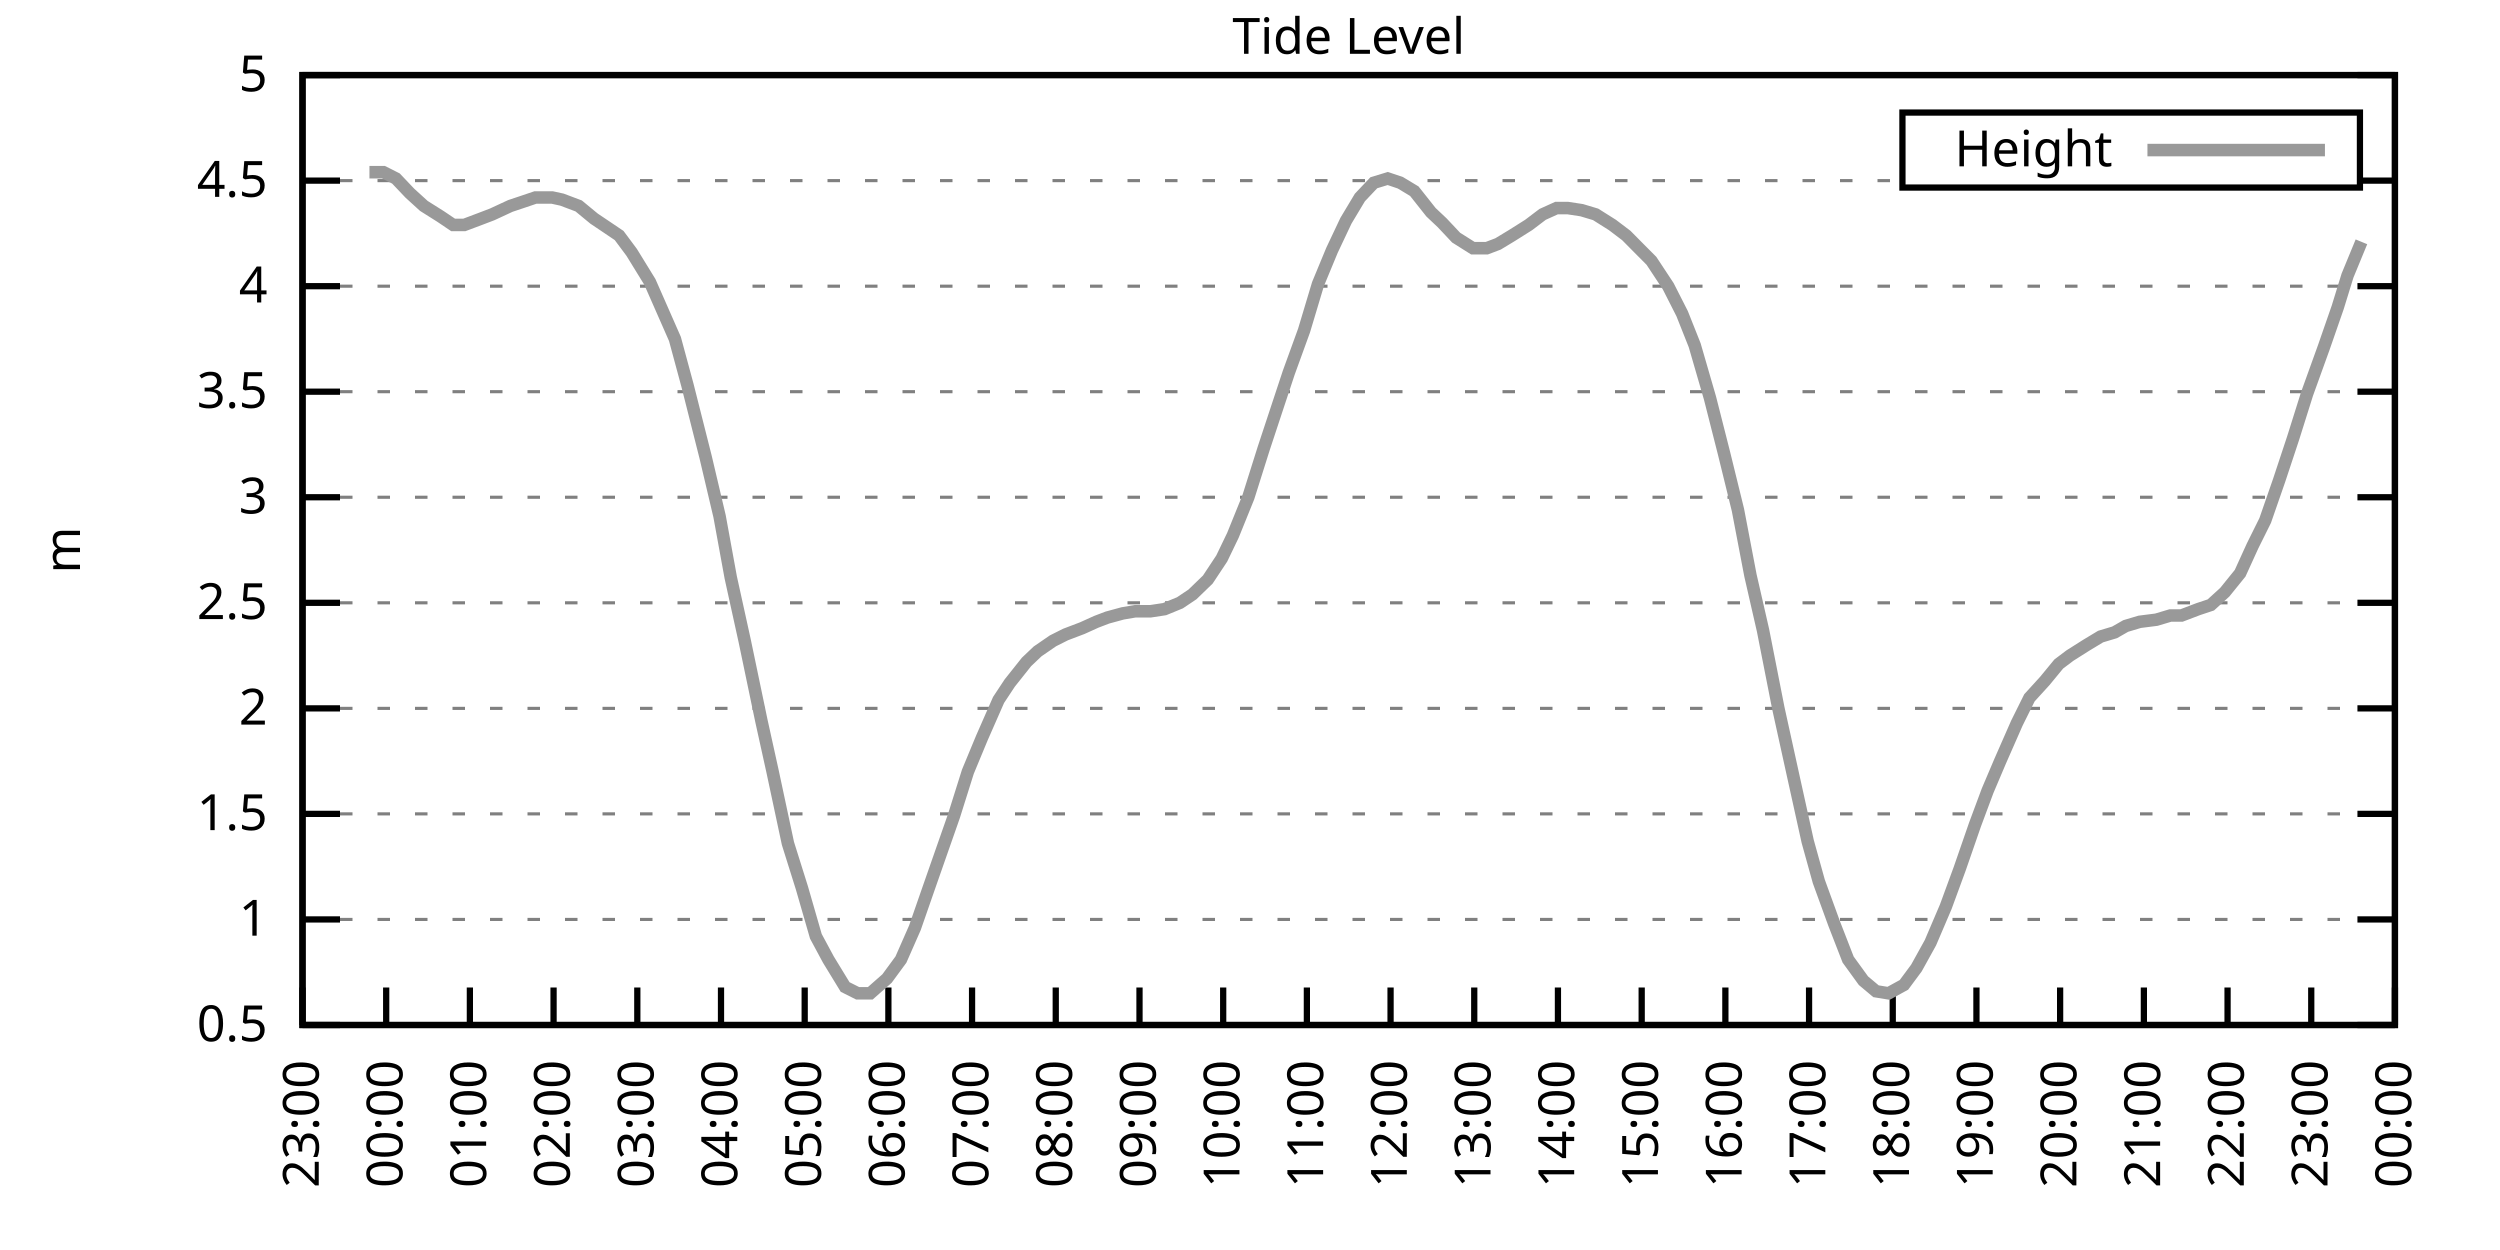
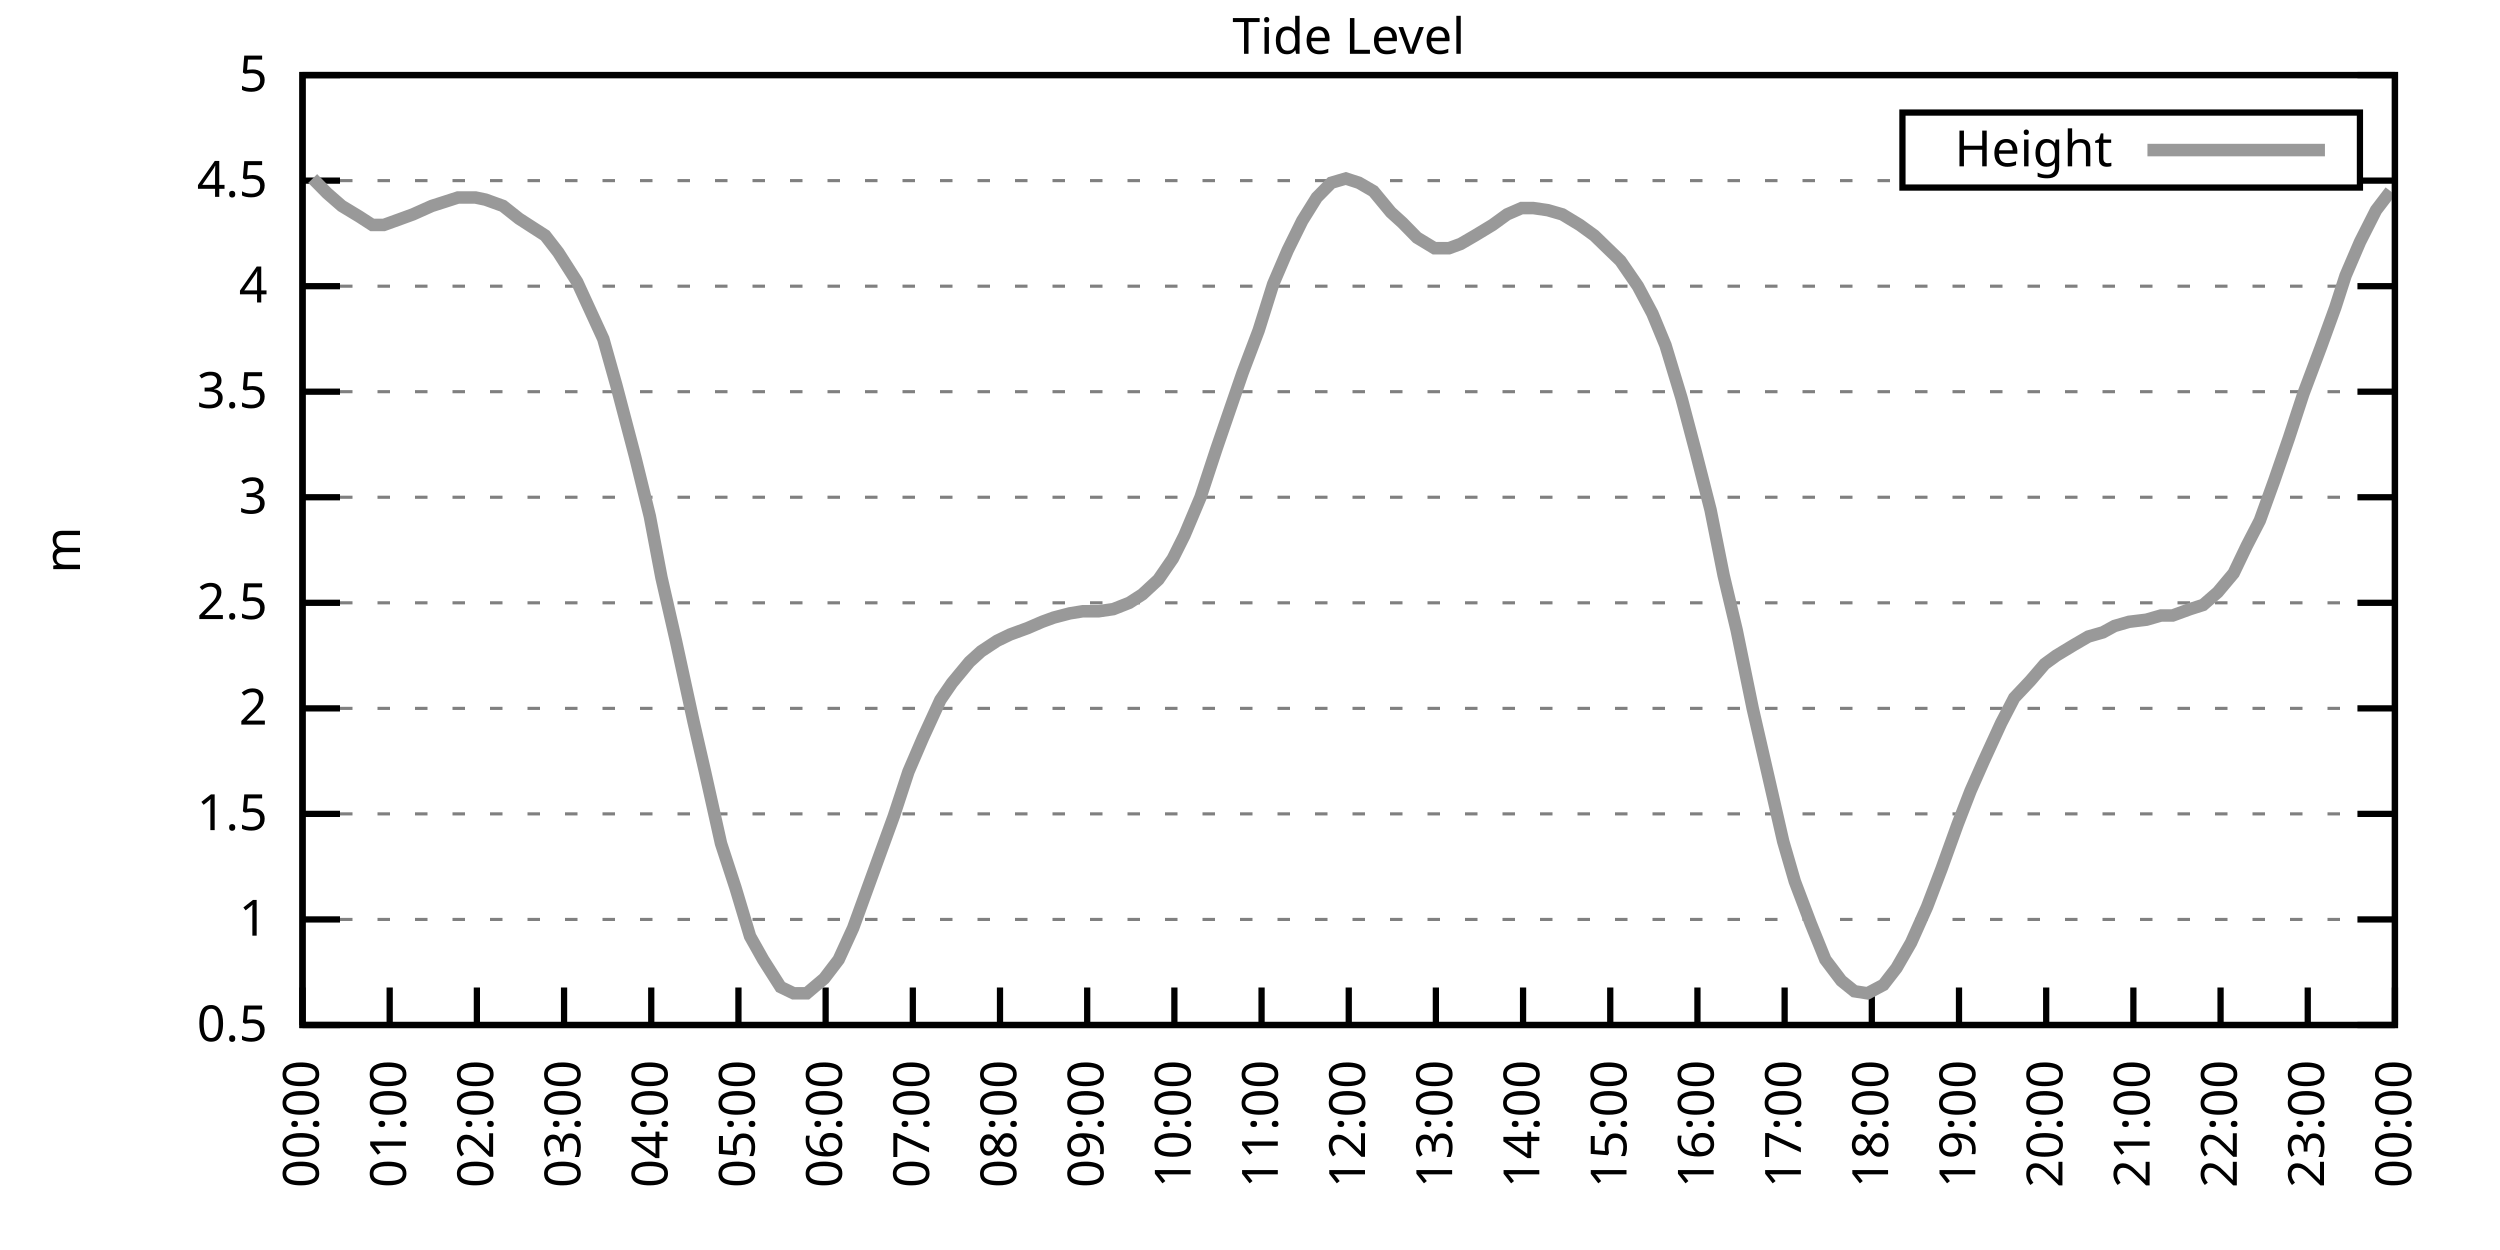
<svg xmlns="http://www.w3.org/2000/svg" xmlns:xlink="http://www.w3.org/1999/xlink" width="400" height="200" viewBox="0 0 400 200">
  <g id="gnuplot_canvas">
    <rect x="0" y="0" width="400" height="200" fill="none" />
    <defs>
      <circle id="gpDot" r="0.5" stroke-width="0.5" stroke="currentColor" />
      <path id="gpPt0" stroke-width="0.333" stroke="currentColor" d="M-1,0 h2 M0,-1 v2" />
      <path id="gpPt1" stroke-width="0.333" stroke="currentColor" d="M-1,-1 L1,1 M1,-1 L-1,1" />
      <path id="gpPt2" stroke-width="0.333" stroke="currentColor" d="M-1,0 L1,0 M0,-1 L0,1 M-1,-1 L1,1 M-1,1 L1,-1" />
      <rect id="gpPt3" stroke-width="0.333" stroke="currentColor" x="-1" y="-1" width="2" height="2" />
      <rect id="gpPt4" stroke-width="0.333" stroke="currentColor" fill="currentColor" x="-1" y="-1" width="2" height="2" />
      <circle id="gpPt5" stroke-width="0.333" stroke="currentColor" cx="0" cy="0" r="1" />
      <use xlink:href="#gpPt5" id="gpPt6" fill="currentColor" stroke="none" />
      <path id="gpPt7" stroke-width="0.333" stroke="currentColor" d="M0,-1.33 L-1.33,0.67 L1.33,0.67 z" />
      <use xlink:href="#gpPt7" id="gpPt8" fill="currentColor" stroke="none" />
      <use xlink:href="#gpPt7" id="gpPt9" stroke="currentColor" transform="rotate(180)" />
      <use xlink:href="#gpPt9" id="gpPt10" fill="currentColor" stroke="none" />
      <use xlink:href="#gpPt3" id="gpPt11" stroke="currentColor" transform="rotate(45)" />
      <use xlink:href="#gpPt11" id="gpPt12" fill="currentColor" stroke="none" />
      <path id="gpPt13" stroke-width="0.333" stroke="currentColor" d="M0,1.330 L1.265,0.411 L0.782,-1.067 L-0.782,-1.076 L-1.265,0.411 z" />
      <use xlink:href="#gpPt13" id="gpPt14" fill="currentColor" stroke="none" />
      <filter id="textbox" filterUnits="objectBoundingBox" x="0" y="0" height="1" width="1">
        <feFlood flood-color="white" flood-opacity="1" result="bgnd" />
        <feComposite in="SourceGraphic" in2="bgnd" operator="atop" />
      </filter>
      <filter id="greybox" filterUnits="objectBoundingBox" x="0" y="0" height="1" width="1">
        <feFlood flood-color="lightgrey" flood-opacity="1" result="grey" />
        <feComposite in="SourceGraphic" in2="grey" operator="atop" />
      </filter>
    </defs>
    <g fill="none" color="white" stroke="currentColor" stroke-width="1.00" stroke-linecap="butt" stroke-linejoin="miter">
</g>
    <g fill="none" color="black" stroke="currentColor" stroke-width="1.00" stroke-linecap="butt" stroke-linejoin="miter">
      <g stroke="none" shape-rendering="crispEdges">
        <polygon fill="rgb(255, 255, 255)" points="48.40,164.00 383.18,164.00 383.18,12.02 48.40,12.02 " />
      </g>
    </g>
    <g fill="none" color="black" stroke="currentColor" stroke-width="1.00" stroke-linecap="butt" stroke-linejoin="miter">
</g>
    <g fill="none" color="black" stroke="black" stroke-width="0.50" stroke-linecap="butt" stroke-linejoin="miter">
</g>
    <g fill="none" color="gray" stroke="currentColor" stroke-width="0.50" stroke-linecap="butt" stroke-linejoin="miter">
      <path stroke="gray" stroke-dasharray="2,4" class="gridline" d="M48.40,164.00 L383.19,164.00  " />
    </g>
    <g fill="none" color="gray" stroke="gray" stroke-width="1.00" stroke-linecap="butt" stroke-linejoin="miter">
</g>
    <g fill="none" color="black" stroke="currentColor" stroke-width="1.00" stroke-linecap="butt" stroke-linejoin="miter">
      <path stroke="black" d="M48.40,164.00 L54.40,164.00 M383.19,164.00 L377.19,164.00  " />
      <g transform="translate(42.80,166.60)" stroke="none" fill="black" font-family="Sans" font-size="8.00" text-anchor="end">
        <text>
          <tspan font-family="Sans"> 0.5</tspan>
        </text>
      </g>
    </g>
    <g fill="none" color="black" stroke="currentColor" stroke-width="1.00" stroke-linecap="butt" stroke-linejoin="miter">
</g>
    <g fill="none" color="black" stroke="black" stroke-width="0.50" stroke-linecap="butt" stroke-linejoin="miter">
</g>
    <g fill="none" color="gray" stroke="currentColor" stroke-width="0.50" stroke-linecap="butt" stroke-linejoin="miter">
      <path stroke="gray" stroke-dasharray="2,4" class="gridline" d="M48.40,147.11 L383.19,147.11  " />
    </g>
    <g fill="none" color="gray" stroke="gray" stroke-width="1.00" stroke-linecap="butt" stroke-linejoin="miter">
</g>
    <g fill="none" color="black" stroke="currentColor" stroke-width="1.00" stroke-linecap="butt" stroke-linejoin="miter">
      <path stroke="black" d="M48.40,147.11 L54.40,147.11 M383.19,147.11 L377.19,147.11  " />
      <g transform="translate(42.80,149.71)" stroke="none" fill="black" font-family="Sans" font-size="8.00" text-anchor="end">
        <text>
          <tspan font-family="Sans"> 1</tspan>
        </text>
      </g>
    </g>
    <g fill="none" color="black" stroke="currentColor" stroke-width="1.00" stroke-linecap="butt" stroke-linejoin="miter">
</g>
    <g fill="none" color="black" stroke="black" stroke-width="0.50" stroke-linecap="butt" stroke-linejoin="miter">
</g>
    <g fill="none" color="gray" stroke="currentColor" stroke-width="0.50" stroke-linecap="butt" stroke-linejoin="miter">
      <path stroke="gray" stroke-dasharray="2,4" class="gridline" d="M48.40,130.22 L383.19,130.22  " />
    </g>
    <g fill="none" color="gray" stroke="gray" stroke-width="1.00" stroke-linecap="butt" stroke-linejoin="miter">
</g>
    <g fill="none" color="black" stroke="currentColor" stroke-width="1.00" stroke-linecap="butt" stroke-linejoin="miter">
      <path stroke="black" d="M48.40,130.22 L54.40,130.22 M383.19,130.22 L377.19,130.22  " />
      <g transform="translate(42.80,132.82)" stroke="none" fill="black" font-family="Sans" font-size="8.00" text-anchor="end">
        <text>
          <tspan font-family="Sans"> 1.5</tspan>
        </text>
      </g>
    </g>
    <g fill="none" color="black" stroke="currentColor" stroke-width="1.00" stroke-linecap="butt" stroke-linejoin="miter">
</g>
    <g fill="none" color="black" stroke="black" stroke-width="0.50" stroke-linecap="butt" stroke-linejoin="miter">
</g>
    <g fill="none" color="gray" stroke="currentColor" stroke-width="0.50" stroke-linecap="butt" stroke-linejoin="miter">
      <path stroke="gray" stroke-dasharray="2,4" class="gridline" d="M48.40,113.34 L383.19,113.34  " />
    </g>
    <g fill="none" color="gray" stroke="gray" stroke-width="1.00" stroke-linecap="butt" stroke-linejoin="miter">
</g>
    <g fill="none" color="black" stroke="currentColor" stroke-width="1.00" stroke-linecap="butt" stroke-linejoin="miter">
      <path stroke="black" d="M48.40,113.34 L54.40,113.34 M383.19,113.34 L377.19,113.34  " />
      <g transform="translate(42.80,115.94)" stroke="none" fill="black" font-family="Sans" font-size="8.00" text-anchor="end">
        <text>
          <tspan font-family="Sans"> 2</tspan>
        </text>
      </g>
    </g>
    <g fill="none" color="black" stroke="currentColor" stroke-width="1.00" stroke-linecap="butt" stroke-linejoin="miter">
</g>
    <g fill="none" color="black" stroke="black" stroke-width="0.50" stroke-linecap="butt" stroke-linejoin="miter">
</g>
    <g fill="none" color="gray" stroke="currentColor" stroke-width="0.50" stroke-linecap="butt" stroke-linejoin="miter">
      <path stroke="gray" stroke-dasharray="2,4" class="gridline" d="M48.40,96.45 L383.19,96.45  " />
    </g>
    <g fill="none" color="gray" stroke="gray" stroke-width="1.00" stroke-linecap="butt" stroke-linejoin="miter">
</g>
    <g fill="none" color="black" stroke="currentColor" stroke-width="1.00" stroke-linecap="butt" stroke-linejoin="miter">
      <path stroke="black" d="M48.40,96.45 L54.40,96.45 M383.19,96.45 L377.19,96.45  " />
      <g transform="translate(42.80,99.05)" stroke="none" fill="black" font-family="Sans" font-size="8.00" text-anchor="end">
        <text>
          <tspan font-family="Sans"> 2.5</tspan>
        </text>
      </g>
    </g>
    <g fill="none" color="black" stroke="currentColor" stroke-width="1.00" stroke-linecap="butt" stroke-linejoin="miter">
</g>
    <g fill="none" color="black" stroke="black" stroke-width="0.50" stroke-linecap="butt" stroke-linejoin="miter">
</g>
    <g fill="none" color="gray" stroke="currentColor" stroke-width="0.50" stroke-linecap="butt" stroke-linejoin="miter">
      <path stroke="gray" stroke-dasharray="2,4" class="gridline" d="M48.40,79.56 L383.19,79.56  " />
    </g>
    <g fill="none" color="gray" stroke="gray" stroke-width="1.00" stroke-linecap="butt" stroke-linejoin="miter">
</g>
    <g fill="none" color="black" stroke="currentColor" stroke-width="1.00" stroke-linecap="butt" stroke-linejoin="miter">
      <path stroke="black" d="M48.40,79.56 L54.40,79.56 M383.19,79.56 L377.19,79.56  " />
      <g transform="translate(42.80,82.16)" stroke="none" fill="black" font-family="Sans" font-size="8.00" text-anchor="end">
        <text>
          <tspan font-family="Sans"> 3</tspan>
        </text>
      </g>
    </g>
    <g fill="none" color="black" stroke="currentColor" stroke-width="1.00" stroke-linecap="butt" stroke-linejoin="miter">
</g>
    <g fill="none" color="black" stroke="black" stroke-width="0.50" stroke-linecap="butt" stroke-linejoin="miter">
</g>
    <g fill="none" color="gray" stroke="currentColor" stroke-width="0.50" stroke-linecap="butt" stroke-linejoin="miter">
      <path stroke="gray" stroke-dasharray="2,4" class="gridline" d="M48.40,62.67 L383.19,62.67  " />
    </g>
    <g fill="none" color="gray" stroke="gray" stroke-width="1.00" stroke-linecap="butt" stroke-linejoin="miter">
</g>
    <g fill="none" color="black" stroke="currentColor" stroke-width="1.00" stroke-linecap="butt" stroke-linejoin="miter">
      <path stroke="black" d="M48.40,62.67 L54.40,62.67 M383.19,62.67 L377.19,62.67  " />
      <g transform="translate(42.80,65.27)" stroke="none" fill="black" font-family="Sans" font-size="8.00" text-anchor="end">
        <text>
          <tspan font-family="Sans"> 3.5</tspan>
        </text>
      </g>
    </g>
    <g fill="none" color="black" stroke="currentColor" stroke-width="1.00" stroke-linecap="butt" stroke-linejoin="miter">
</g>
    <g fill="none" color="black" stroke="black" stroke-width="0.50" stroke-linecap="butt" stroke-linejoin="miter">
</g>
    <g fill="none" color="gray" stroke="currentColor" stroke-width="0.50" stroke-linecap="butt" stroke-linejoin="miter">
      <path stroke="gray" stroke-dasharray="2,4" class="gridline" d="M48.40,45.79 L383.19,45.79  " />
    </g>
    <g fill="none" color="gray" stroke="gray" stroke-width="1.00" stroke-linecap="butt" stroke-linejoin="miter">
</g>
    <g fill="none" color="black" stroke="currentColor" stroke-width="1.00" stroke-linecap="butt" stroke-linejoin="miter">
      <path stroke="black" d="M48.40,45.79 L54.40,45.79 M383.19,45.79 L377.19,45.79  " />
      <g transform="translate(42.80,48.39)" stroke="none" fill="black" font-family="Sans" font-size="8.00" text-anchor="end">
        <text>
          <tspan font-family="Sans"> 4</tspan>
        </text>
      </g>
    </g>
    <g fill="none" color="black" stroke="currentColor" stroke-width="1.00" stroke-linecap="butt" stroke-linejoin="miter">
</g>
    <g fill="none" color="black" stroke="black" stroke-width="0.50" stroke-linecap="butt" stroke-linejoin="miter">
</g>
    <g fill="none" color="gray" stroke="currentColor" stroke-width="0.50" stroke-linecap="butt" stroke-linejoin="miter">
      <path stroke="gray" stroke-dasharray="2,4" class="gridline" d="M48.40,28.90 L304.39,28.90 M377.59,28.90 L383.19,28.90  " />
    </g>
    <g fill="none" color="gray" stroke="gray" stroke-width="1.00" stroke-linecap="butt" stroke-linejoin="miter">
</g>
    <g fill="none" color="black" stroke="currentColor" stroke-width="1.00" stroke-linecap="butt" stroke-linejoin="miter">
      <path stroke="black" d="M48.40,28.90 L54.40,28.90 M383.19,28.90 L377.19,28.90  " />
      <g transform="translate(42.80,31.50)" stroke="none" fill="black" font-family="Sans" font-size="8.00" text-anchor="end">
        <text>
          <tspan font-family="Sans"> 4.5</tspan>
        </text>
      </g>
    </g>
    <g fill="none" color="black" stroke="currentColor" stroke-width="1.00" stroke-linecap="butt" stroke-linejoin="miter">
</g>
    <g fill="none" color="black" stroke="black" stroke-width="0.50" stroke-linecap="butt" stroke-linejoin="miter">
</g>
    <g fill="none" color="gray" stroke="currentColor" stroke-width="0.50" stroke-linecap="butt" stroke-linejoin="miter">
      <path stroke="gray" stroke-dasharray="2,4" class="gridline" d="M48.40,12.01 L383.19,12.01  " />
    </g>
    <g fill="none" color="gray" stroke="gray" stroke-width="1.00" stroke-linecap="butt" stroke-linejoin="miter">
</g>
    <g fill="none" color="black" stroke="currentColor" stroke-width="1.00" stroke-linecap="butt" stroke-linejoin="miter">
      <path stroke="black" d="M48.40,12.01 L54.40,12.01 M383.19,12.01 L377.19,12.01  " />
      <g transform="translate(42.80,14.61)" stroke="none" fill="black" font-family="Sans" font-size="8.00" text-anchor="end">
        <text>
          <tspan font-family="Sans"> 5</tspan>
        </text>
      </g>
    </g>
    <g fill="none" color="black" stroke="currentColor" stroke-width="1.00" stroke-linecap="butt" stroke-linejoin="miter">
      <path stroke="black" d="M48.40,164.00 L48.40,158.00  " />
      <g transform="translate(51.00,169.60) rotate(270.00)" stroke="none" fill="black" font-family="Sans" font-size="8.00" text-anchor="end">
        <text>
-           <tspan font-family="Sans">23:00</tspan>
-         </text>
-       </g>
-     </g>
-     <g fill="none" color="black" stroke="currentColor" stroke-width="1.00" stroke-linecap="butt" stroke-linejoin="miter">
-       <path stroke="black" d="M61.79,164.00 L61.79,158.00  " />
-       <g transform="translate(64.39,169.60) rotate(270.00)" stroke="none" fill="black" font-family="Sans" font-size="8.00" text-anchor="end">
-         <text>
          <tspan font-family="Sans">00:00</tspan>
        </text>
      </g>
    </g>
    <g fill="none" color="black" stroke="currentColor" stroke-width="1.00" stroke-linecap="butt" stroke-linejoin="miter">
-       <path stroke="black" d="M75.18,164.00 L75.18,158.00  " />
-       <g transform="translate(77.78,169.60) rotate(270.00)" stroke="none" fill="black" font-family="Sans" font-size="8.00" text-anchor="end">
+       <path stroke="black" d="M62.35,164.00 L62.35,158.00  " />
+       <g transform="translate(64.95,169.60) rotate(270.00)" stroke="none" fill="black" font-family="Sans" font-size="8.00" text-anchor="end">
        <text>
          <tspan font-family="Sans">01:00</tspan>
        </text>
      </g>
    </g>
    <g fill="none" color="black" stroke="currentColor" stroke-width="1.00" stroke-linecap="butt" stroke-linejoin="miter">
-       <path stroke="black" d="M88.57,164.00 L88.57,158.00  " />
-       <g transform="translate(91.17,169.60) rotate(270.00)" stroke="none" fill="black" font-family="Sans" font-size="8.00" text-anchor="end">
+       <path stroke="black" d="M76.30,164.00 L76.30,158.00  " />
+       <g transform="translate(78.90,169.60) rotate(270.00)" stroke="none" fill="black" font-family="Sans" font-size="8.00" text-anchor="end">
        <text>
          <tspan font-family="Sans">02:00</tspan>
        </text>
      </g>
    </g>
    <g fill="none" color="black" stroke="currentColor" stroke-width="1.00" stroke-linecap="butt" stroke-linejoin="miter">
-       <path stroke="black" d="M101.97,164.00 L101.97,158.00  " />
-       <g transform="translate(104.57,169.60) rotate(270.00)" stroke="none" fill="black" font-family="Sans" font-size="8.00" text-anchor="end">
+       <path stroke="black" d="M90.25,164.00 L90.25,158.00  " />
+       <g transform="translate(92.85,169.60) rotate(270.00)" stroke="none" fill="black" font-family="Sans" font-size="8.00" text-anchor="end">
        <text>
          <tspan font-family="Sans">03:00</tspan>
        </text>
      </g>
    </g>
    <g fill="none" color="black" stroke="currentColor" stroke-width="1.00" stroke-linecap="butt" stroke-linejoin="miter">
-       <path stroke="black" d="M115.36,164.00 L115.36,158.00  " />
-       <g transform="translate(117.96,169.60) rotate(270.00)" stroke="none" fill="black" font-family="Sans" font-size="8.00" text-anchor="end">
+       <path stroke="black" d="M104.20,164.00 L104.20,158.00  " />
+       <g transform="translate(106.80,169.60) rotate(270.00)" stroke="none" fill="black" font-family="Sans" font-size="8.00" text-anchor="end">
        <text>
          <tspan font-family="Sans">04:00</tspan>
        </text>
      </g>
    </g>
    <g fill="none" color="black" stroke="currentColor" stroke-width="1.00" stroke-linecap="butt" stroke-linejoin="miter">
-       <path stroke="black" d="M128.75,164.00 L128.75,158.00  " />
-       <g transform="translate(131.35,169.60) rotate(270.00)" stroke="none" fill="black" font-family="Sans" font-size="8.00" text-anchor="end">
+       <path stroke="black" d="M118.15,164.00 L118.15,158.00  " />
+       <g transform="translate(120.75,169.60) rotate(270.00)" stroke="none" fill="black" font-family="Sans" font-size="8.00" text-anchor="end">
        <text>
          <tspan font-family="Sans">05:00</tspan>
        </text>
      </g>
    </g>
    <g fill="none" color="black" stroke="currentColor" stroke-width="1.00" stroke-linecap="butt" stroke-linejoin="miter">
-       <path stroke="black" d="M142.14,164.00 L142.14,158.00  " />
-       <g transform="translate(144.74,169.60) rotate(270.00)" stroke="none" fill="black" font-family="Sans" font-size="8.00" text-anchor="end">
+       <path stroke="black" d="M132.10,164.00 L132.10,158.00  " />
+       <g transform="translate(134.70,169.60) rotate(270.00)" stroke="none" fill="black" font-family="Sans" font-size="8.00" text-anchor="end">
        <text>
          <tspan font-family="Sans">06:00</tspan>
        </text>
      </g>
    </g>
    <g fill="none" color="black" stroke="currentColor" stroke-width="1.00" stroke-linecap="butt" stroke-linejoin="miter">
-       <path stroke="black" d="M155.53,164.00 L155.53,158.00  " />
-       <g transform="translate(158.13,169.60) rotate(270.00)" stroke="none" fill="black" font-family="Sans" font-size="8.00" text-anchor="end">
+       <path stroke="black" d="M146.05,164.00 L146.05,158.00  " />
+       <g transform="translate(148.65,169.60) rotate(270.00)" stroke="none" fill="black" font-family="Sans" font-size="8.00" text-anchor="end">
        <text>
          <tspan font-family="Sans">07:00</tspan>
        </text>
      </g>
    </g>
    <g fill="none" color="black" stroke="currentColor" stroke-width="1.00" stroke-linecap="butt" stroke-linejoin="miter">
-       <path stroke="black" d="M168.92,164.00 L168.92,158.00  " />
-       <g transform="translate(171.52,169.60) rotate(270.00)" stroke="none" fill="black" font-family="Sans" font-size="8.00" text-anchor="end">
+       <path stroke="black" d="M160.00,164.00 L160.00,158.00  " />
+       <g transform="translate(162.60,169.60) rotate(270.00)" stroke="none" fill="black" font-family="Sans" font-size="8.00" text-anchor="end">
        <text>
          <tspan font-family="Sans">08:00</tspan>
        </text>
      </g>
    </g>
    <g fill="none" color="black" stroke="currentColor" stroke-width="1.00" stroke-linecap="butt" stroke-linejoin="miter">
-       <path stroke="black" d="M182.32,164.00 L182.32,158.00  " />
-       <g transform="translate(184.92,169.60) rotate(270.00)" stroke="none" fill="black" font-family="Sans" font-size="8.00" text-anchor="end">
+       <path stroke="black" d="M173.95,164.00 L173.95,158.00  " />
+       <g transform="translate(176.55,169.60) rotate(270.00)" stroke="none" fill="black" font-family="Sans" font-size="8.00" text-anchor="end">
        <text>
          <tspan font-family="Sans">09:00</tspan>
        </text>
      </g>
    </g>
    <g fill="none" color="black" stroke="currentColor" stroke-width="1.00" stroke-linecap="butt" stroke-linejoin="miter">
-       <path stroke="black" d="M195.71,164.00 L195.71,158.00  " />
-       <g transform="translate(198.31,169.60) rotate(270.00)" stroke="none" fill="black" font-family="Sans" font-size="8.00" text-anchor="end">
+       <path stroke="black" d="M187.90,164.00 L187.90,158.00  " />
+       <g transform="translate(190.50,169.60) rotate(270.00)" stroke="none" fill="black" font-family="Sans" font-size="8.00" text-anchor="end">
        <text>
          <tspan font-family="Sans">10:00</tspan>
        </text>
      </g>
    </g>
    <g fill="none" color="black" stroke="currentColor" stroke-width="1.00" stroke-linecap="butt" stroke-linejoin="miter">
-       <path stroke="black" d="M209.10,164.00 L209.10,158.00  " />
-       <g transform="translate(211.70,169.60) rotate(270.00)" stroke="none" fill="black" font-family="Sans" font-size="8.00" text-anchor="end">
+       <path stroke="black" d="M201.85,164.00 L201.85,158.00  " />
+       <g transform="translate(204.45,169.60) rotate(270.00)" stroke="none" fill="black" font-family="Sans" font-size="8.00" text-anchor="end">
        <text>
          <tspan font-family="Sans">11:00</tspan>
        </text>
      </g>
    </g>
    <g fill="none" color="black" stroke="currentColor" stroke-width="1.00" stroke-linecap="butt" stroke-linejoin="miter">
-       <path stroke="black" d="M222.49,164.00 L222.49,158.00  " />
-       <g transform="translate(225.09,169.60) rotate(270.00)" stroke="none" fill="black" font-family="Sans" font-size="8.00" text-anchor="end">
+       <path stroke="black" d="M215.80,164.00 L215.80,158.00  " />
+       <g transform="translate(218.40,169.60) rotate(270.00)" stroke="none" fill="black" font-family="Sans" font-size="8.00" text-anchor="end">
        <text>
          <tspan font-family="Sans">12:00</tspan>
        </text>
      </g>
    </g>
    <g fill="none" color="black" stroke="currentColor" stroke-width="1.00" stroke-linecap="butt" stroke-linejoin="miter">
-       <path stroke="black" d="M235.88,164.00 L235.88,158.00  " />
-       <g transform="translate(238.48,169.60) rotate(270.00)" stroke="none" fill="black" font-family="Sans" font-size="8.00" text-anchor="end">
+       <path stroke="black" d="M229.74,164.00 L229.74,158.00  " />
+       <g transform="translate(232.34,169.60) rotate(270.00)" stroke="none" fill="black" font-family="Sans" font-size="8.00" text-anchor="end">
        <text>
          <tspan font-family="Sans">13:00</tspan>
        </text>
      </g>
    </g>
    <g fill="none" color="black" stroke="currentColor" stroke-width="1.00" stroke-linecap="butt" stroke-linejoin="miter">
-       <path stroke="black" d="M249.27,164.00 L249.27,158.00  " />
-       <g transform="translate(251.87,169.60) rotate(270.00)" stroke="none" fill="black" font-family="Sans" font-size="8.00" text-anchor="end">
+       <path stroke="black" d="M243.69,164.00 L243.69,158.00  " />
+       <g transform="translate(246.29,169.60) rotate(270.00)" stroke="none" fill="black" font-family="Sans" font-size="8.00" text-anchor="end">
        <text>
          <tspan font-family="Sans">14:00</tspan>
        </text>
      </g>
    </g>
    <g fill="none" color="black" stroke="currentColor" stroke-width="1.00" stroke-linecap="butt" stroke-linejoin="miter">
-       <path stroke="black" d="M262.67,164.00 L262.67,158.00  " />
-       <g transform="translate(265.27,169.60) rotate(270.00)" stroke="none" fill="black" font-family="Sans" font-size="8.00" text-anchor="end">
+       <path stroke="black" d="M257.64,164.00 L257.64,158.00  " />
+       <g transform="translate(260.24,169.60) rotate(270.00)" stroke="none" fill="black" font-family="Sans" font-size="8.00" text-anchor="end">
        <text>
          <tspan font-family="Sans">15:00</tspan>
        </text>
      </g>
    </g>
    <g fill="none" color="black" stroke="currentColor" stroke-width="1.00" stroke-linecap="butt" stroke-linejoin="miter">
-       <path stroke="black" d="M276.06,164.00 L276.06,158.00  " />
-       <g transform="translate(278.66,169.60) rotate(270.00)" stroke="none" fill="black" font-family="Sans" font-size="8.00" text-anchor="end">
+       <path stroke="black" d="M271.59,164.00 L271.59,158.00  " />
+       <g transform="translate(274.19,169.60) rotate(270.00)" stroke="none" fill="black" font-family="Sans" font-size="8.00" text-anchor="end">
        <text>
          <tspan font-family="Sans">16:00</tspan>
        </text>
      </g>
    </g>
    <g fill="none" color="black" stroke="currentColor" stroke-width="1.00" stroke-linecap="butt" stroke-linejoin="miter">
-       <path stroke="black" d="M289.45,164.00 L289.45,158.00  " />
-       <g transform="translate(292.05,169.60) rotate(270.00)" stroke="none" fill="black" font-family="Sans" font-size="8.00" text-anchor="end">
+       <path stroke="black" d="M285.54,164.00 L285.54,158.00  " />
+       <g transform="translate(288.14,169.60) rotate(270.00)" stroke="none" fill="black" font-family="Sans" font-size="8.00" text-anchor="end">
        <text>
          <tspan font-family="Sans">17:00</tspan>
        </text>
      </g>
    </g>
    <g fill="none" color="black" stroke="currentColor" stroke-width="1.00" stroke-linecap="butt" stroke-linejoin="miter">
-       <path stroke="black" d="M302.84,164.00 L302.84,158.00  " />
-       <g transform="translate(305.44,169.60) rotate(270.00)" stroke="none" fill="black" font-family="Sans" font-size="8.00" text-anchor="end">
+       <path stroke="black" d="M299.49,164.00 L299.49,158.00  " />
+       <g transform="translate(302.09,169.60) rotate(270.00)" stroke="none" fill="black" font-family="Sans" font-size="8.00" text-anchor="end">
        <text>
          <tspan font-family="Sans">18:00</tspan>
        </text>
      </g>
    </g>
    <g fill="none" color="black" stroke="currentColor" stroke-width="1.00" stroke-linecap="butt" stroke-linejoin="miter">
-       <path stroke="black" d="M316.23,164.00 L316.23,158.00  " />
-       <g transform="translate(318.83,169.60) rotate(270.00)" stroke="none" fill="black" font-family="Sans" font-size="8.00" text-anchor="end">
+       <path stroke="black" d="M313.44,164.00 L313.44,158.00  " />
+       <g transform="translate(316.04,169.60) rotate(270.00)" stroke="none" fill="black" font-family="Sans" font-size="8.00" text-anchor="end">
        <text>
          <tspan font-family="Sans">19:00</tspan>
        </text>
      </g>
    </g>
    <g fill="none" color="black" stroke="currentColor" stroke-width="1.00" stroke-linecap="butt" stroke-linejoin="miter">
-       <path stroke="black" d="M329.62,164.00 L329.62,158.00  " />
-       <g transform="translate(332.22,169.60) rotate(270.00)" stroke="none" fill="black" font-family="Sans" font-size="8.00" text-anchor="end">
+       <path stroke="black" d="M327.39,164.00 L327.39,158.00  " />
+       <g transform="translate(329.99,169.60) rotate(270.00)" stroke="none" fill="black" font-family="Sans" font-size="8.00" text-anchor="end">
        <text>
          <tspan font-family="Sans">20:00</tspan>
        </text>
      </g>
    </g>
    <g fill="none" color="black" stroke="currentColor" stroke-width="1.00" stroke-linecap="butt" stroke-linejoin="miter">
-       <path stroke="black" d="M343.02,164.00 L343.02,158.00  " />
-       <g transform="translate(345.62,169.60) rotate(270.00)" stroke="none" fill="black" font-family="Sans" font-size="8.00" text-anchor="end">
+       <path stroke="black" d="M341.34,164.00 L341.34,158.00  " />
+       <g transform="translate(343.94,169.60) rotate(270.00)" stroke="none" fill="black" font-family="Sans" font-size="8.00" text-anchor="end">
        <text>
          <tspan font-family="Sans">21:00</tspan>
        </text>
      </g>
    </g>
    <g fill="none" color="black" stroke="currentColor" stroke-width="1.00" stroke-linecap="butt" stroke-linejoin="miter">
-       <path stroke="black" d="M356.41,164.00 L356.41,158.00  " />
-       <g transform="translate(359.01,169.60) rotate(270.00)" stroke="none" fill="black" font-family="Sans" font-size="8.00" text-anchor="end">
+       <path stroke="black" d="M355.29,164.00 L355.29,158.00  " />
+       <g transform="translate(357.89,169.60) rotate(270.00)" stroke="none" fill="black" font-family="Sans" font-size="8.00" text-anchor="end">
        <text>
          <tspan font-family="Sans">22:00</tspan>
        </text>
      </g>
    </g>
    <g fill="none" color="black" stroke="currentColor" stroke-width="1.00" stroke-linecap="butt" stroke-linejoin="miter">
-       <path stroke="black" d="M369.80,164.00 L369.80,158.00  " />
-       <g transform="translate(372.40,169.60) rotate(270.00)" stroke="none" fill="black" font-family="Sans" font-size="8.00" text-anchor="end">
+       <path stroke="black" d="M369.24,164.00 L369.24,158.00  " />
+       <g transform="translate(371.84,169.60) rotate(270.00)" stroke="none" fill="black" font-family="Sans" font-size="8.00" text-anchor="end">
        <text>
          <tspan font-family="Sans">23:00</tspan>
        </text>
      </g>
    </g>
    <g fill="none" color="black" stroke="currentColor" stroke-width="1.00" stroke-linecap="butt" stroke-linejoin="miter">
      <path stroke="black" d="M383.19,164.00 L383.19,158.00  " />
      <g transform="translate(385.79,169.60) rotate(270.00)" stroke="none" fill="black" font-family="Sans" font-size="8.00" text-anchor="end">
        <text>
          <tspan font-family="Sans">00:00</tspan>
        </text>
      </g>
    </g>
    <g fill="none" color="black" stroke="currentColor" stroke-width="1.00" stroke-linecap="butt" stroke-linejoin="miter">
</g>
    <g fill="none" color="black" stroke="currentColor" stroke-width="1.00" stroke-linecap="butt" stroke-linejoin="miter">
      <path stroke="black" d="M48.40,12.01 L48.40,164.00 L383.19,164.00 L383.19,12.01 L48.40,12.01 Z  " />
    </g>
    <g fill="none" color="black" stroke="currentColor" stroke-width="1.00" stroke-linecap="butt" stroke-linejoin="miter">
</g>
    <g fill="none" color="black" stroke="currentColor" stroke-width="1.00" stroke-linecap="butt" stroke-linejoin="miter">
      <path stroke="black" d="M304.39,30.01 L304.39,18.01 L377.59,18.01 L377.59,30.01 L304.39,30.01 Z  " />
    </g>
    <g id="Tide_level_plot_1">
      <g fill="none" color="white" stroke="black" stroke-width="2.00" stroke-linecap="butt" stroke-linejoin="miter">
</g>
      <g fill="none" color="black" stroke="currentColor" stroke-width="2.00" stroke-linecap="butt" stroke-linejoin="miter">
        <g transform="translate(337.99,26.61)" stroke="none" fill="black" font-family="Sans" font-size="8.00" text-anchor="end">
          <text>
            <tspan font-family="Sans">Height</tspan>
          </text>
        </g>
      </g>
      <g fill="none" color="black" stroke="currentColor" stroke-width="2.00" stroke-linecap="butt" stroke-linejoin="miter">
-         <path stroke="rgb(153, 153, 153)" d="M343.59,24.01 L371.99,24.01 M59.11,27.55 L61.35,27.55 L63.35,28.56 L65.59,30.92 L67.82,32.95 L70.50,34.64   L72.50,35.99 L74.29,35.99 L76.97,34.98 L78.75,34.30 L81.66,32.95 L83.66,32.28 L85.67,31.60 L88.35,31.60   L89.91,31.94 L92.59,32.95 L95.05,34.98 L97.06,36.33 L99.06,37.68 L101.07,40.38 L103.98,45.11 L106.21,50.18   L107.99,54.23 L110.00,61.66 L112.90,73.14 L115.13,82.60 L116.92,92.40 L119.15,102.53 L121.83,115.36 L123.62,123.47   L126.07,134.95 L128.30,142.05 L130.54,149.81 L132.54,153.53 L135.22,157.92 L137.23,158.93 L139.24,158.93 L141.92,156.57   L144.15,153.53 L146.38,148.46 L148.61,142.05 L150.62,136.30 L152.63,130.56 L154.86,123.47 L157.10,118.07 L159.77,111.99   L161.56,109.28 L164.24,105.91 L166.02,104.22 L168.48,102.53 L170.49,101.52 L173.17,100.50 L175.40,99.49 L177.18,98.81   L179.64,98.14 L181.65,97.80 L184.10,97.80 L186.33,97.46 L188.79,96.45 L190.80,95.10 L193.25,92.73 L195.48,89.36   L197.27,85.64 L199.73,79.56 L202.18,71.79 L204.41,65.04 L206.20,59.63 L208.65,52.88 L210.88,45.45 L213.12,40.04   L215.35,35.32 L217.58,31.60 L219.81,29.24 L222.04,28.56 L224.05,29.24 L226.29,30.59 L228.96,33.96 L230.75,35.65   L232.98,38.02 L235.66,39.71 L237.89,39.71 L239.68,39.03 L241.91,37.68 L244.59,35.99 L246.82,34.30 L249.05,33.29   L250.84,33.29 L253.07,33.63 L255.30,34.30 L257.98,35.99 L260.21,37.68 L262.22,39.71 L264.23,41.73 L266.91,45.79   L269.14,50.18 L271.15,55.24 L273.60,63.69 L275.83,72.47 L278.07,81.59 L280.07,92.06 L282.08,100.84 L284.54,113.34   L286.99,124.48 L289.23,134.62 L291.01,141.03 L293.47,147.79 L295.70,153.53 L298.15,156.91 L300.16,158.60 L302.17,158.93   L304.63,157.58 L306.63,154.88 L308.87,150.83 L311.32,145.09 L313.55,139.01 L316.01,131.91 L318.02,126.51 L320.03,121.78   L322.70,115.70 L324.71,111.65 L327.17,108.95 L329.40,106.24 L331.19,104.89 L333.86,103.20 L336.10,101.85 L338.33,101.18   L340.11,100.16 L342.35,99.49 L345.02,99.15 L347.26,98.48 L349.04,98.48 L351.72,97.46 L353.73,96.79 L355.96,94.76   L358.42,91.72 L360.42,87.33 L362.43,83.28 L364.66,76.86 L366.90,70.10 L369.13,63.01 L371.81,55.58 L374.04,49.16   L375.60,44.10 L377.83,38.69  " />
+         <path stroke="rgb(153, 153, 153)" d="M343.59,24.01 L371.99,24.01 M50.03,28.56 L52.35,30.92 L54.68,32.95 L57.47,34.64 L59.56,35.99 L61.42,35.99   L64.21,34.98 L66.07,34.30 L69.09,32.95 L71.18,32.28 L73.28,31.60 L76.07,31.60 L77.69,31.94 L80.48,32.95   L83.04,34.98 L85.13,36.33 L87.23,37.68 L89.32,40.38 L92.34,45.11 L94.67,50.18 L96.53,54.23 L98.62,61.66   L101.64,73.14 L103.97,82.60 L105.83,92.40 L108.15,102.53 L110.94,115.36 L112.80,123.47 L115.36,134.95 L117.68,142.05   L120.01,149.81 L122.10,153.53 L124.89,157.92 L126.98,158.93 L129.08,158.93 L131.87,156.57 L134.19,153.53 L136.51,148.46   L138.84,142.05 L140.93,136.30 L143.02,130.56 L145.35,123.47 L147.67,118.07 L150.46,111.99 L152.32,109.28 L155.11,105.91   L156.97,104.22 L159.53,102.53 L161.62,101.52 L164.41,100.50 L166.74,99.49 L168.60,98.81 L171.16,98.14 L173.25,97.80   L175.81,97.80 L178.13,97.46 L180.69,96.45 L182.78,95.10 L185.34,92.73 L187.66,89.36 L189.52,85.64 L192.08,79.56   L194.64,71.79 L196.96,65.04 L198.82,59.63 L201.38,52.88 L203.71,45.45 L206.03,40.04 L208.36,35.32 L210.68,31.60   L213.01,29.24 L215.33,28.56 L217.42,29.24 L219.75,30.59 L222.54,33.96 L224.40,35.65 L226.72,38.02 L229.51,39.71   L231.84,39.71 L233.70,39.03 L236.02,37.68 L238.81,35.99 L241.14,34.30 L243.46,33.29 L245.32,33.29 L247.65,33.63   L249.97,34.30 L252.76,35.99 L255.09,37.68 L257.18,39.71 L259.27,41.73 L262.06,45.79 L264.39,50.18 L266.48,55.24   L269.04,63.69 L271.36,72.47 L273.69,81.59 L275.78,92.06 L277.87,100.84 L280.43,113.34 L282.99,124.48 L285.31,134.62   L287.17,141.03 L289.73,147.79 L292.05,153.53 L294.61,156.91 L296.70,158.60 L298.80,158.93 L301.35,157.58 L303.44,154.88   L305.77,150.83 L308.33,145.09 L310.65,139.01 L313.21,131.91 L315.30,126.51 L317.39,121.78 L320.18,115.70 L322.28,111.65   L324.83,108.95 L327.16,106.24 L329.02,104.89 L331.81,103.20 L334.13,101.85 L336.46,101.18 L338.32,100.16 L340.64,99.49   L343.43,99.15 L345.76,98.48 L347.62,98.48 L350.41,97.46 L352.50,96.79 L354.83,94.76 L357.38,91.72 L359.48,87.33   L361.57,83.28 L363.89,76.86 L366.22,70.10 L368.54,63.01 L371.33,55.58 L373.66,49.16 L375.29,44.10 L377.61,38.69   L380.17,33.63 L382.49,30.59  " />
      </g>
    </g>
    <g fill="none" color="black" stroke="currentColor" stroke-width="2.00" stroke-linecap="butt" stroke-linejoin="miter">
</g>
    <g fill="none" color="black" stroke="black" stroke-width="1.00" stroke-linecap="butt" stroke-linejoin="miter">
</g>
    <g fill="none" color="black" stroke="currentColor" stroke-width="1.00" stroke-linecap="butt" stroke-linejoin="miter">
      <path stroke="black" d="M48.40,12.01 L48.40,164.00 L383.19,164.00 L383.19,12.01 L48.40,12.01 Z  " />
      <g transform="translate(12.80,88.01) rotate(270.00)" stroke="none" fill="black" font-family="Sans" font-size="8.00" text-anchor="middle">
        <text>
          <tspan font-family="Sans">m</tspan>
        </text>
      </g>
    </g>
    <g fill="none" color="black" stroke="currentColor" stroke-width="1.00" stroke-linecap="butt" stroke-linejoin="miter">
</g>
    <g fill="none" color="black" stroke="currentColor" stroke-width="1.00" stroke-linecap="butt" stroke-linejoin="miter">
      <g transform="translate(215.79,8.61)" stroke="none" fill="black" font-family="Sans" font-size="8.00" text-anchor="middle">
        <text>
          <tspan font-family="Sans">Tide Level</tspan>
        </text>
      </g>
    </g>
    <g fill="none" color="black" stroke="currentColor" stroke-width="1.00" stroke-linecap="butt" stroke-linejoin="miter">
</g>
  </g>
</svg>
